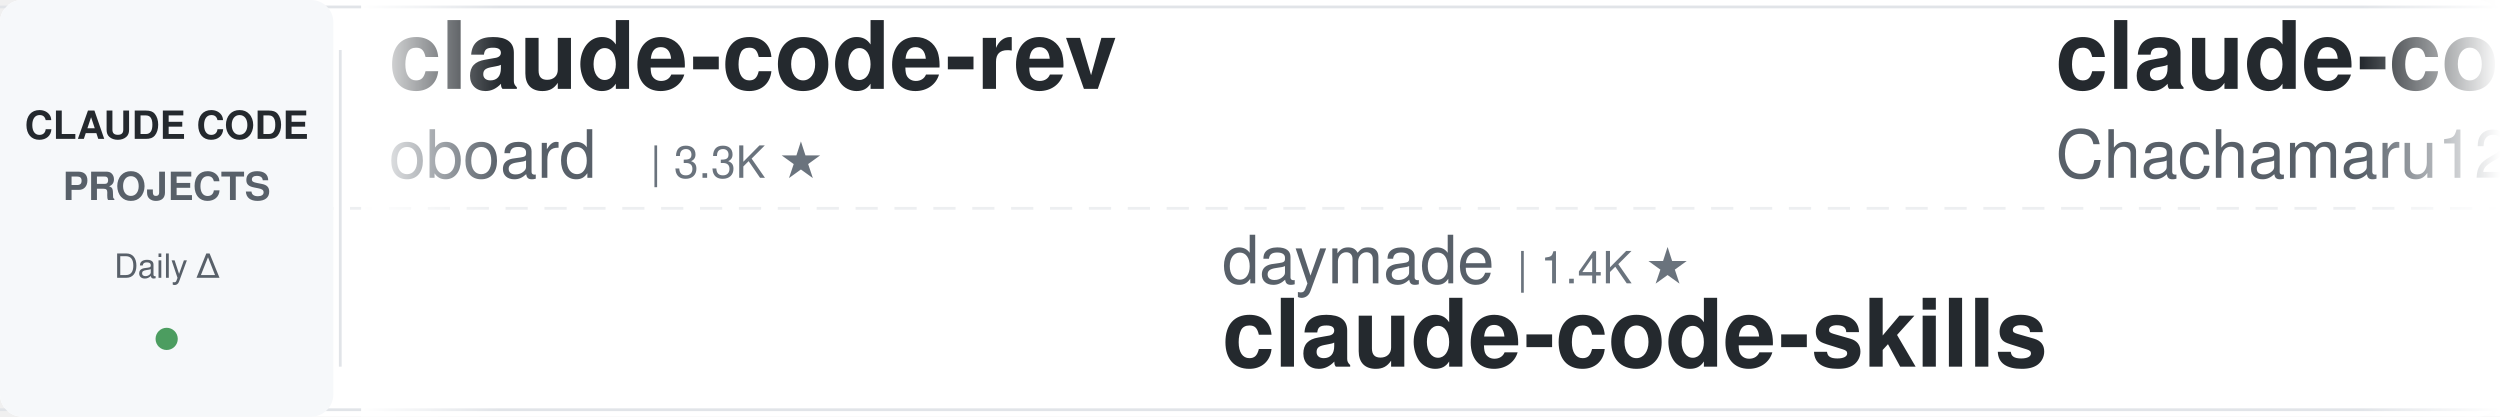
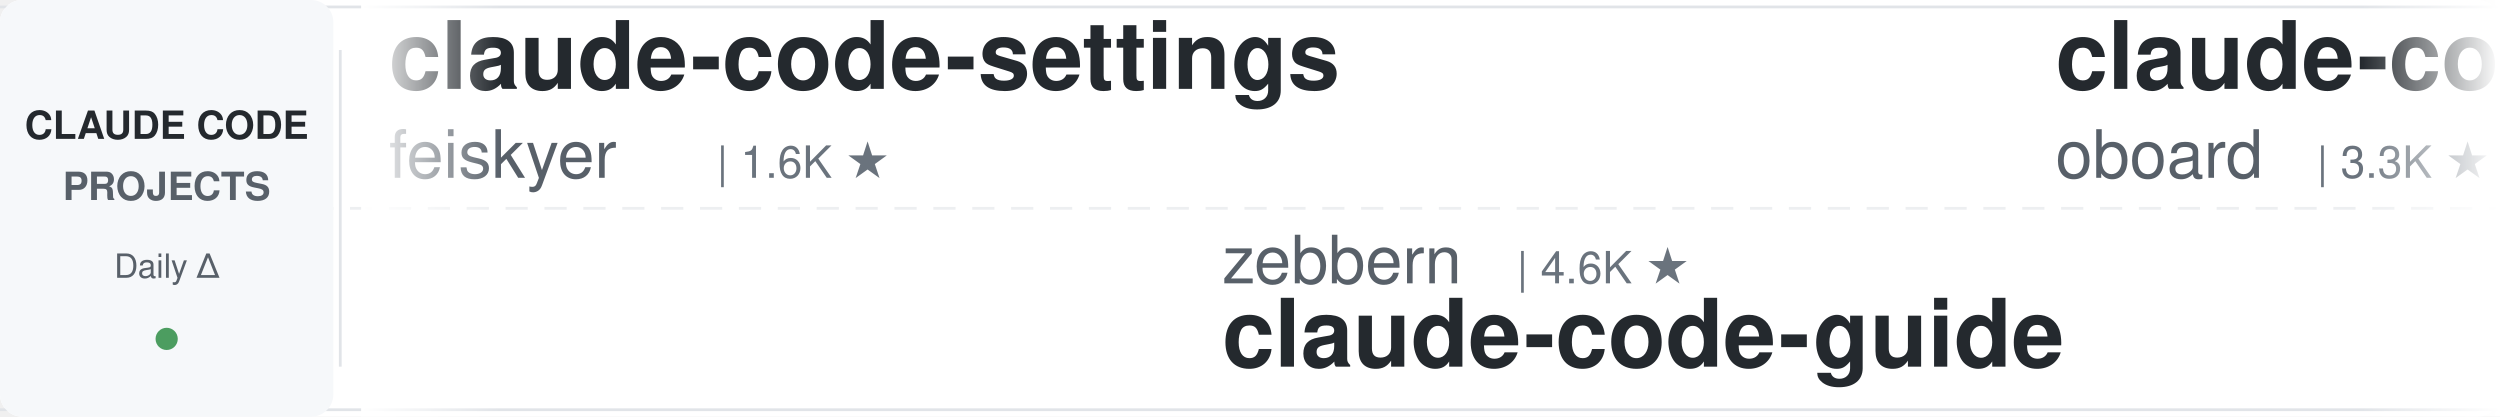
<svg xmlns="http://www.w3.org/2000/svg" width="900" height="150">
  <defs>
    <linearGradient id="leftFade" x1="0%" y1="0%" x2="100%" y2="0%">
      <stop offset="0%" style="stop-color:#ffffff;stop-opacity:1" />
      <stop offset="100%" style="stop-color:#ffffff;stop-opacity:0" />
    </linearGradient>
    <linearGradient id="rightFade" x1="0%" y1="0%" x2="100%" y2="0%">
      <stop offset="0%" style="stop-color:#ffffff;stop-opacity:0" />
      <stop offset="100%" style="stop-color:#ffffff;stop-opacity:1" />
    </linearGradient>
  </defs>
  <rect width="900" height="150" fill="#ffffff" rx="8" />
  <rect x="0" y="2" width="900" height="1" fill="#e1e4e8" />
  <rect x="0" y="147" width="900" height="1" fill="#e1e4e8" />
  <line x1="0" y1="75" x2="900" y2="75" stroke="#e1e4e8" stroke-width="1" stroke-dasharray="8 6" opacity="0.6" />
  <rect x="0" y="0" width="120" height="150" fill="#f6f8fa" rx="8" />
  <text x="60" y="50" font-family="-apple-system, BlinkMacSystemFont, 'Segoe UI', Helvetica, Arial, sans-serif" font-size="14" font-weight="600" fill="#24292e" text-anchor="middle">CLAUDE CODE</text>
  <text x="60" y="72" font-family="-apple-system, BlinkMacSystemFont, 'Segoe UI', Helvetica, Arial, sans-serif" font-size="14" font-weight="600" fill="#586069" text-anchor="middle">PROJECTS</text>
  <text x="60" y="100" font-family="-apple-system, BlinkMacSystemFont, 'Segoe UI', Helvetica, Arial, sans-serif" font-size="12" font-weight="500" fill="#586069" text-anchor="middle">Daily Δ</text>
  <circle cx="60" cy="122" r="4" fill="#22863a" opacity="0.8" />
  <rect x="122" y="18" width="1" height="114" fill="#e1e4e8" />
  <clipPath id="tickerClip">
    <rect x="130" y="0" width="770" height="150" />
  </clipPath>
  <g clip-path="url(#tickerClip)">
    <g id="tickerItems">
      <animateTransform attributeName="transform" attributeType="XML" type="translate" from="0 0" to="-3000 0" dur="54s" repeatCount="indefinite" />
      <g transform="translate(0, 0)">
+         <text x="140" y="32" font-family="-apple-system, BlinkMacSystemFont, 'Segoe UI', Helvetica, Arial, sans-serif" font-size="34" font-weight="600" fill="#24292e">claude-code-settings</text>
+         <text x="140" y="64" font-family="-apple-system, BlinkMacSystemFont, 'Segoe UI', Helvetica, Arial, sans-serif" font-size="24" font-weight="400" fill="#586069">feiskyer</text>
+         <text x="258" y="64" font-family="-apple-system, BlinkMacSystemFont, 'Segoe UI', Helvetica, Arial, sans-serif" font-size="16" font-weight="500" fill="#6a737d">| 1.6K ★</text>
+       </g>
+       <g transform="translate(300, 0)">
+         <text x="140" y="102" font-family="-apple-system, BlinkMacSystemFont, 'Segoe UI', Helvetica, Arial, sans-serif" font-size="24" font-weight="400" fill="#586069">zebbern</text>
+         <text x="246" y="102" font-family="-apple-system, BlinkMacSystemFont, 'Segoe UI', Helvetica, Arial, sans-serif" font-size="16" font-weight="500" fill="#6a737d">| 4.6K ★</text>
+         <text x="140" y="132" font-family="-apple-system, BlinkMacSystemFont, 'Segoe UI', Helvetica, Arial, sans-serif" font-size="34" font-weight="600" fill="#24292e">claude-code-guide</text>
+       </g>
+       <g transform="translate(600, 0)">
        <text x="140" y="32" font-family="-apple-system, BlinkMacSystemFont, 'Segoe UI', Helvetica, Arial, sans-serif" font-size="34" font-weight="600" fill="#24292e">claude-code-rev</text>
        <text x="140" y="64" font-family="-apple-system, BlinkMacSystemFont, 'Segoe UI', Helvetica, Arial, sans-serif" font-size="24" font-weight="400" fill="#586069">oboard</text>
        <text x="234" y="64" font-family="-apple-system, BlinkMacSystemFont, 'Segoe UI', Helvetica, Arial, sans-serif" font-size="16" font-weight="500" fill="#6a737d">| 3.3K ★</text>
      </g>
-       <g transform="translate(300, 0)">
-         <text x="140" y="102" font-family="-apple-system, BlinkMacSystemFont, 'Segoe UI', Helvetica, Arial, sans-serif" font-size="24" font-weight="400" fill="#586069">daymade</text>
-         <text x="246" y="102" font-family="-apple-system, BlinkMacSystemFont, 'Segoe UI', Helvetica, Arial, sans-serif" font-size="16" font-weight="500" fill="#6a737d">| 1.4K ★</text>
-         <text x="140" y="132" font-family="-apple-system, BlinkMacSystemFont, 'Segoe UI', Helvetica, Arial, sans-serif" font-size="34" font-weight="600" fill="#24292e">claude-code-skills</text>
-       </g>
-       <g transform="translate(600, 0)">
-         <text x="140" y="32" font-family="-apple-system, BlinkMacSystemFont, 'Segoe UI', Helvetica, Arial, sans-serif" font-size="34" font-weight="600" fill="#24292e">claude-code-harness</text>
-         <text x="140" y="64" font-family="-apple-system, BlinkMacSystemFont, 'Segoe UI', Helvetica, Arial, sans-serif" font-size="24" font-weight="400" fill="#586069">Chachamaru127</text>
-         <text x="318" y="64" font-family="-apple-system, BlinkMacSystemFont, 'Segoe UI', Helvetica, Arial, sans-serif" font-size="16" font-weight="500" fill="#6a737d">| 3.1K ★</text>
-       </g>
      <g transform="translate(900, 0)">
-         <text x="140" y="102" font-family="-apple-system, BlinkMacSystemFont, 'Segoe UI', Helvetica, Arial, sans-serif" font-size="24" font-weight="400" fill="#586069">jqueryscript</text>
-         <text x="306" y="102" font-family="-apple-system, BlinkMacSystemFont, 'Segoe UI', Helvetica, Arial, sans-serif" font-size="16" font-weight="500" fill="#6a737d">| 508 ★</text>
-         <text x="140" y="132" font-family="-apple-system, BlinkMacSystemFont, 'Segoe UI', Helvetica, Arial, sans-serif" font-size="34" font-weight="600" fill="#24292e">awesome-claude-code</text>
+         <text x="140" y="102" font-family="-apple-system, BlinkMacSystemFont, 'Segoe UI', Helvetica, Arial, sans-serif" font-size="24" font-weight="400" fill="#586069">shareAI-lab</text>
+         <text x="294" y="102" font-family="-apple-system, BlinkMacSystemFont, 'Segoe UI', Helvetica, Arial, sans-serif" font-size="16" font-weight="500" fill="#6a737d">| 75.8K ★</text>
+         <text x="140" y="132" font-family="-apple-system, BlinkMacSystemFont, 'Segoe UI', Helvetica, Arial, sans-serif" font-size="34" font-weight="600" fill="#24292e">learn-claude-code</text>
      </g>
      <g transform="translate(1200, 0)">
-         <text x="140" y="32" font-family="-apple-system, BlinkMacSystemFont, 'Segoe UI', Helvetica, Arial, sans-serif" font-size="34" font-weight="600" fill="#24292e">claude-coder</text>
-         <text x="140" y="64" font-family="-apple-system, BlinkMacSystemFont, 'Segoe UI', Helvetica, Arial, sans-serif" font-size="24" font-weight="400" fill="#586069">kodu-ai</text>
-         <text x="246" y="64" font-family="-apple-system, BlinkMacSystemFont, 'Segoe UI', Helvetica, Arial, sans-serif" font-size="16" font-weight="500" fill="#6a737d">| 5.2K ★</text>
+         <text x="140" y="32" font-family="-apple-system, BlinkMacSystemFont, 'Segoe UI', Helvetica, Arial, sans-serif" font-size="34" font-weight="600" fill="#24292e">oh-my-claudecode</text>
+         <text x="140" y="64" font-family="-apple-system, BlinkMacSystemFont, 'Segoe UI', Helvetica, Arial, sans-serif" font-size="24" font-weight="400" fill="#586069">Yeachan-Heo</text>
+         <text x="294" y="64" font-family="-apple-system, BlinkMacSystemFont, 'Segoe UI', Helvetica, Arial, sans-serif" font-size="16" font-weight="500" fill="#6a737d">| 38.9K ★</text>
      </g>
      <g transform="translate(1500, 0)">
-         <text x="140" y="102" font-family="-apple-system, BlinkMacSystemFont, 'Segoe UI', Helvetica, Arial, sans-serif" font-size="24" font-weight="400" fill="#586069">ponponon</text>
-         <text x="258" y="102" font-family="-apple-system, BlinkMacSystemFont, 'Segoe UI', Helvetica, Arial, sans-serif" font-size="16" font-weight="500" fill="#6a737d">| 2.3K ★</text>
-         <text x="140" y="132" font-family="-apple-system, BlinkMacSystemFont, 'Segoe UI', Helvetica, Arial, sans-serif" font-size="34" font-weight="600" fill="#24292e">claude_code_src</text>
+         <text x="140" y="102" font-family="-apple-system, BlinkMacSystemFont, 'Segoe UI', Helvetica, Arial, sans-serif" font-size="24" font-weight="400" fill="#586069">Njengah</text>
+         <text x="246" y="102" font-family="-apple-system, BlinkMacSystemFont, 'Segoe UI', Helvetica, Arial, sans-serif" font-size="16" font-weight="500" fill="#6a737d">| 1.9K ★</text>
+         <text x="140" y="132" font-family="-apple-system, BlinkMacSystemFont, 'Segoe UI', Helvetica, Arial, sans-serif" font-size="34" font-weight="600" fill="#24292e">claude-code-cheat-sheet</text>
      </g>
      <g transform="translate(1800, 0)">
-         <text x="140" y="32" font-family="-apple-system, BlinkMacSystemFont, 'Segoe UI', Helvetica, Arial, sans-serif" font-size="34" font-weight="600" fill="#24292e">claude-code-telegram</text>
-         <text x="140" y="64" font-family="-apple-system, BlinkMacSystemFont, 'Segoe UI', Helvetica, Arial, sans-serif" font-size="24" font-weight="400" fill="#586069">RichardAtCT</text>
-         <text x="294" y="64" font-family="-apple-system, BlinkMacSystemFont, 'Segoe UI', Helvetica, Arial, sans-serif" font-size="16" font-weight="500" fill="#6a737d">| 2.8K ★</text>
+         <text x="140" y="32" font-family="-apple-system, BlinkMacSystemFont, 'Segoe UI', Helvetica, Arial, sans-serif" font-size="34" font-weight="600" fill="#24292e">claude_code_src</text>
+         <text x="140" y="64" font-family="-apple-system, BlinkMacSystemFont, 'Segoe UI', Helvetica, Arial, sans-serif" font-size="24" font-weight="400" fill="#586069">ponponon</text>
+         <text x="258" y="64" font-family="-apple-system, BlinkMacSystemFont, 'Segoe UI', Helvetica, Arial, sans-serif" font-size="16" font-weight="500" fill="#6a737d">| 2.3K ★</text>
      </g>
      <g transform="translate(2100, 0)">
-         <text x="140" y="102" font-family="-apple-system, BlinkMacSystemFont, 'Segoe UI', Helvetica, Arial, sans-serif" font-size="24" font-weight="400" fill="#586069">andrew-kramer-inno</text>
-         <text x="378" y="102" font-family="-apple-system, BlinkMacSystemFont, 'Segoe UI', Helvetica, Arial, sans-serif" font-size="16" font-weight="500" fill="#6a737d">| 595 ★</text>
-         <text x="140" y="132" font-family="-apple-system, BlinkMacSystemFont, 'Segoe UI', Helvetica, Arial, sans-serif" font-size="34" font-weight="600" fill="#24292e">claude-code-source-build</text>
+         <text x="140" y="102" font-family="-apple-system, BlinkMacSystemFont, 'Segoe UI', Helvetica, Arial, sans-serif" font-size="24" font-weight="400" fill="#586069">hangsman</text>
+         <text x="258" y="102" font-family="-apple-system, BlinkMacSystemFont, 'Segoe UI', Helvetica, Arial, sans-serif" font-size="16" font-weight="500" fill="#6a737d">| 792 ★</text>
+         <text x="140" y="132" font-family="-apple-system, BlinkMacSystemFont, 'Segoe UI', Helvetica, Arial, sans-serif" font-size="34" font-weight="600" fill="#24292e">claude-code-source</text>
      </g>
      <g transform="translate(2400, 0)">
-         <text x="140" y="32" font-family="-apple-system, BlinkMacSystemFont, 'Segoe UI', Helvetica, Arial, sans-serif" font-size="34" font-weight="600" fill="#24292e">claude-code-cheat-sheet</text>
-         <text x="140" y="64" font-family="-apple-system, BlinkMacSystemFont, 'Segoe UI', Helvetica, Arial, sans-serif" font-size="24" font-weight="400" fill="#586069">Njengah</text>
-         <text x="246" y="64" font-family="-apple-system, BlinkMacSystemFont, 'Segoe UI', Helvetica, Arial, sans-serif" font-size="16" font-weight="500" fill="#6a737d">| 1.9K ★</text>
+         <text x="140" y="32" font-family="-apple-system, BlinkMacSystemFont, 'Segoe UI', Helvetica, Arial, sans-serif" font-size="34" font-weight="600" fill="#24292e">my-claude-code-setup</text>
+         <text x="140" y="64" font-family="-apple-system, BlinkMacSystemFont, 'Segoe UI', Helvetica, Arial, sans-serif" font-size="24" font-weight="400" fill="#586069">centminmod</text>
+         <text x="282" y="64" font-family="-apple-system, BlinkMacSystemFont, 'Segoe UI', Helvetica, Arial, sans-serif" font-size="16" font-weight="500" fill="#6a737d">| 2.6K ★</text>
      </g>
      <g transform="translate(2700, 0)">
-         <text x="140" y="102" font-family="-apple-system, BlinkMacSystemFont, 'Segoe UI', Helvetica, Arial, sans-serif" font-size="24" font-weight="400" fill="#586069">Yeachan-Heo</text>
-         <text x="294" y="102" font-family="-apple-system, BlinkMacSystemFont, 'Segoe UI', Helvetica, Arial, sans-serif" font-size="16" font-weight="500" fill="#6a737d">| 38.9K ★</text>
-         <text x="140" y="132" font-family="-apple-system, BlinkMacSystemFont, 'Segoe UI', Helvetica, Arial, sans-serif" font-size="34" font-weight="600" fill="#24292e">oh-my-claudecode</text>
+         <text x="140" y="102" font-family="-apple-system, BlinkMacSystemFont, 'Segoe UI', Helvetica, Arial, sans-serif" font-size="24" font-weight="400" fill="#586069">Windy3f3f3f3f</text>
+         <text x="318" y="102" font-family="-apple-system, BlinkMacSystemFont, 'Segoe UI', Helvetica, Arial, sans-serif" font-size="16" font-weight="500" fill="#6a737d">| 2.6K ★</text>
+         <text x="140" y="132" font-family="-apple-system, BlinkMacSystemFont, 'Segoe UI', Helvetica, Arial, sans-serif" font-size="34" font-weight="600" fill="#24292e">claude-code-from-scratch</text>
      </g>
      <g transform="translate(3000, 0)">
+         <text x="140" y="32" font-family="-apple-system, BlinkMacSystemFont, 'Segoe UI', Helvetica, Arial, sans-serif" font-size="34" font-weight="600" fill="#24292e">claude-code-settings</text>
+         <text x="140" y="64" font-family="-apple-system, BlinkMacSystemFont, 'Segoe UI', Helvetica, Arial, sans-serif" font-size="24" font-weight="400" fill="#586069">feiskyer</text>
+         <text x="258" y="64" font-family="-apple-system, BlinkMacSystemFont, 'Segoe UI', Helvetica, Arial, sans-serif" font-size="16" font-weight="500" fill="#6a737d">| 1.6K ★</text>
+       </g>
+       <g transform="translate(3300, 0)">
+         <text x="140" y="102" font-family="-apple-system, BlinkMacSystemFont, 'Segoe UI', Helvetica, Arial, sans-serif" font-size="24" font-weight="400" fill="#586069">zebbern</text>
+         <text x="246" y="102" font-family="-apple-system, BlinkMacSystemFont, 'Segoe UI', Helvetica, Arial, sans-serif" font-size="16" font-weight="500" fill="#6a737d">| 4.6K ★</text>
+         <text x="140" y="132" font-family="-apple-system, BlinkMacSystemFont, 'Segoe UI', Helvetica, Arial, sans-serif" font-size="34" font-weight="600" fill="#24292e">claude-code-guide</text>
+       </g>
+       <g transform="translate(3600, 0)">
        <text x="140" y="32" font-family="-apple-system, BlinkMacSystemFont, 'Segoe UI', Helvetica, Arial, sans-serif" font-size="34" font-weight="600" fill="#24292e">claude-code-rev</text>
        <text x="140" y="64" font-family="-apple-system, BlinkMacSystemFont, 'Segoe UI', Helvetica, Arial, sans-serif" font-size="24" font-weight="400" fill="#586069">oboard</text>
        <text x="234" y="64" font-family="-apple-system, BlinkMacSystemFont, 'Segoe UI', Helvetica, Arial, sans-serif" font-size="16" font-weight="500" fill="#6a737d">| 3.3K ★</text>
      </g>
-       <g transform="translate(3300, 0)">
-         <text x="140" y="102" font-family="-apple-system, BlinkMacSystemFont, 'Segoe UI', Helvetica, Arial, sans-serif" font-size="24" font-weight="400" fill="#586069">daymade</text>
-         <text x="246" y="102" font-family="-apple-system, BlinkMacSystemFont, 'Segoe UI', Helvetica, Arial, sans-serif" font-size="16" font-weight="500" fill="#6a737d">| 1.4K ★</text>
-         <text x="140" y="132" font-family="-apple-system, BlinkMacSystemFont, 'Segoe UI', Helvetica, Arial, sans-serif" font-size="34" font-weight="600" fill="#24292e">claude-code-skills</text>
-       </g>
-       <g transform="translate(3600, 0)">
-         <text x="140" y="32" font-family="-apple-system, BlinkMacSystemFont, 'Segoe UI', Helvetica, Arial, sans-serif" font-size="34" font-weight="600" fill="#24292e">claude-code-harness</text>
-         <text x="140" y="64" font-family="-apple-system, BlinkMacSystemFont, 'Segoe UI', Helvetica, Arial, sans-serif" font-size="24" font-weight="400" fill="#586069">Chachamaru127</text>
-         <text x="318" y="64" font-family="-apple-system, BlinkMacSystemFont, 'Segoe UI', Helvetica, Arial, sans-serif" font-size="16" font-weight="500" fill="#6a737d">| 3.1K ★</text>
-       </g>
      <g transform="translate(3900, 0)">
-         <text x="140" y="102" font-family="-apple-system, BlinkMacSystemFont, 'Segoe UI', Helvetica, Arial, sans-serif" font-size="24" font-weight="400" fill="#586069">jqueryscript</text>
-         <text x="306" y="102" font-family="-apple-system, BlinkMacSystemFont, 'Segoe UI', Helvetica, Arial, sans-serif" font-size="16" font-weight="500" fill="#6a737d">| 508 ★</text>
-         <text x="140" y="132" font-family="-apple-system, BlinkMacSystemFont, 'Segoe UI', Helvetica, Arial, sans-serif" font-size="34" font-weight="600" fill="#24292e">awesome-claude-code</text>
+         <text x="140" y="102" font-family="-apple-system, BlinkMacSystemFont, 'Segoe UI', Helvetica, Arial, sans-serif" font-size="24" font-weight="400" fill="#586069">shareAI-lab</text>
+         <text x="294" y="102" font-family="-apple-system, BlinkMacSystemFont, 'Segoe UI', Helvetica, Arial, sans-serif" font-size="16" font-weight="500" fill="#6a737d">| 75.8K ★</text>
+         <text x="140" y="132" font-family="-apple-system, BlinkMacSystemFont, 'Segoe UI', Helvetica, Arial, sans-serif" font-size="34" font-weight="600" fill="#24292e">learn-claude-code</text>
      </g>
    </g>
  </g>
  <rect x="130" y="0" width="50" height="150" fill="url(#leftFade)" />
  <rect x="850" y="0" width="50" height="150" fill="url(#rightFade)" />
</svg>
